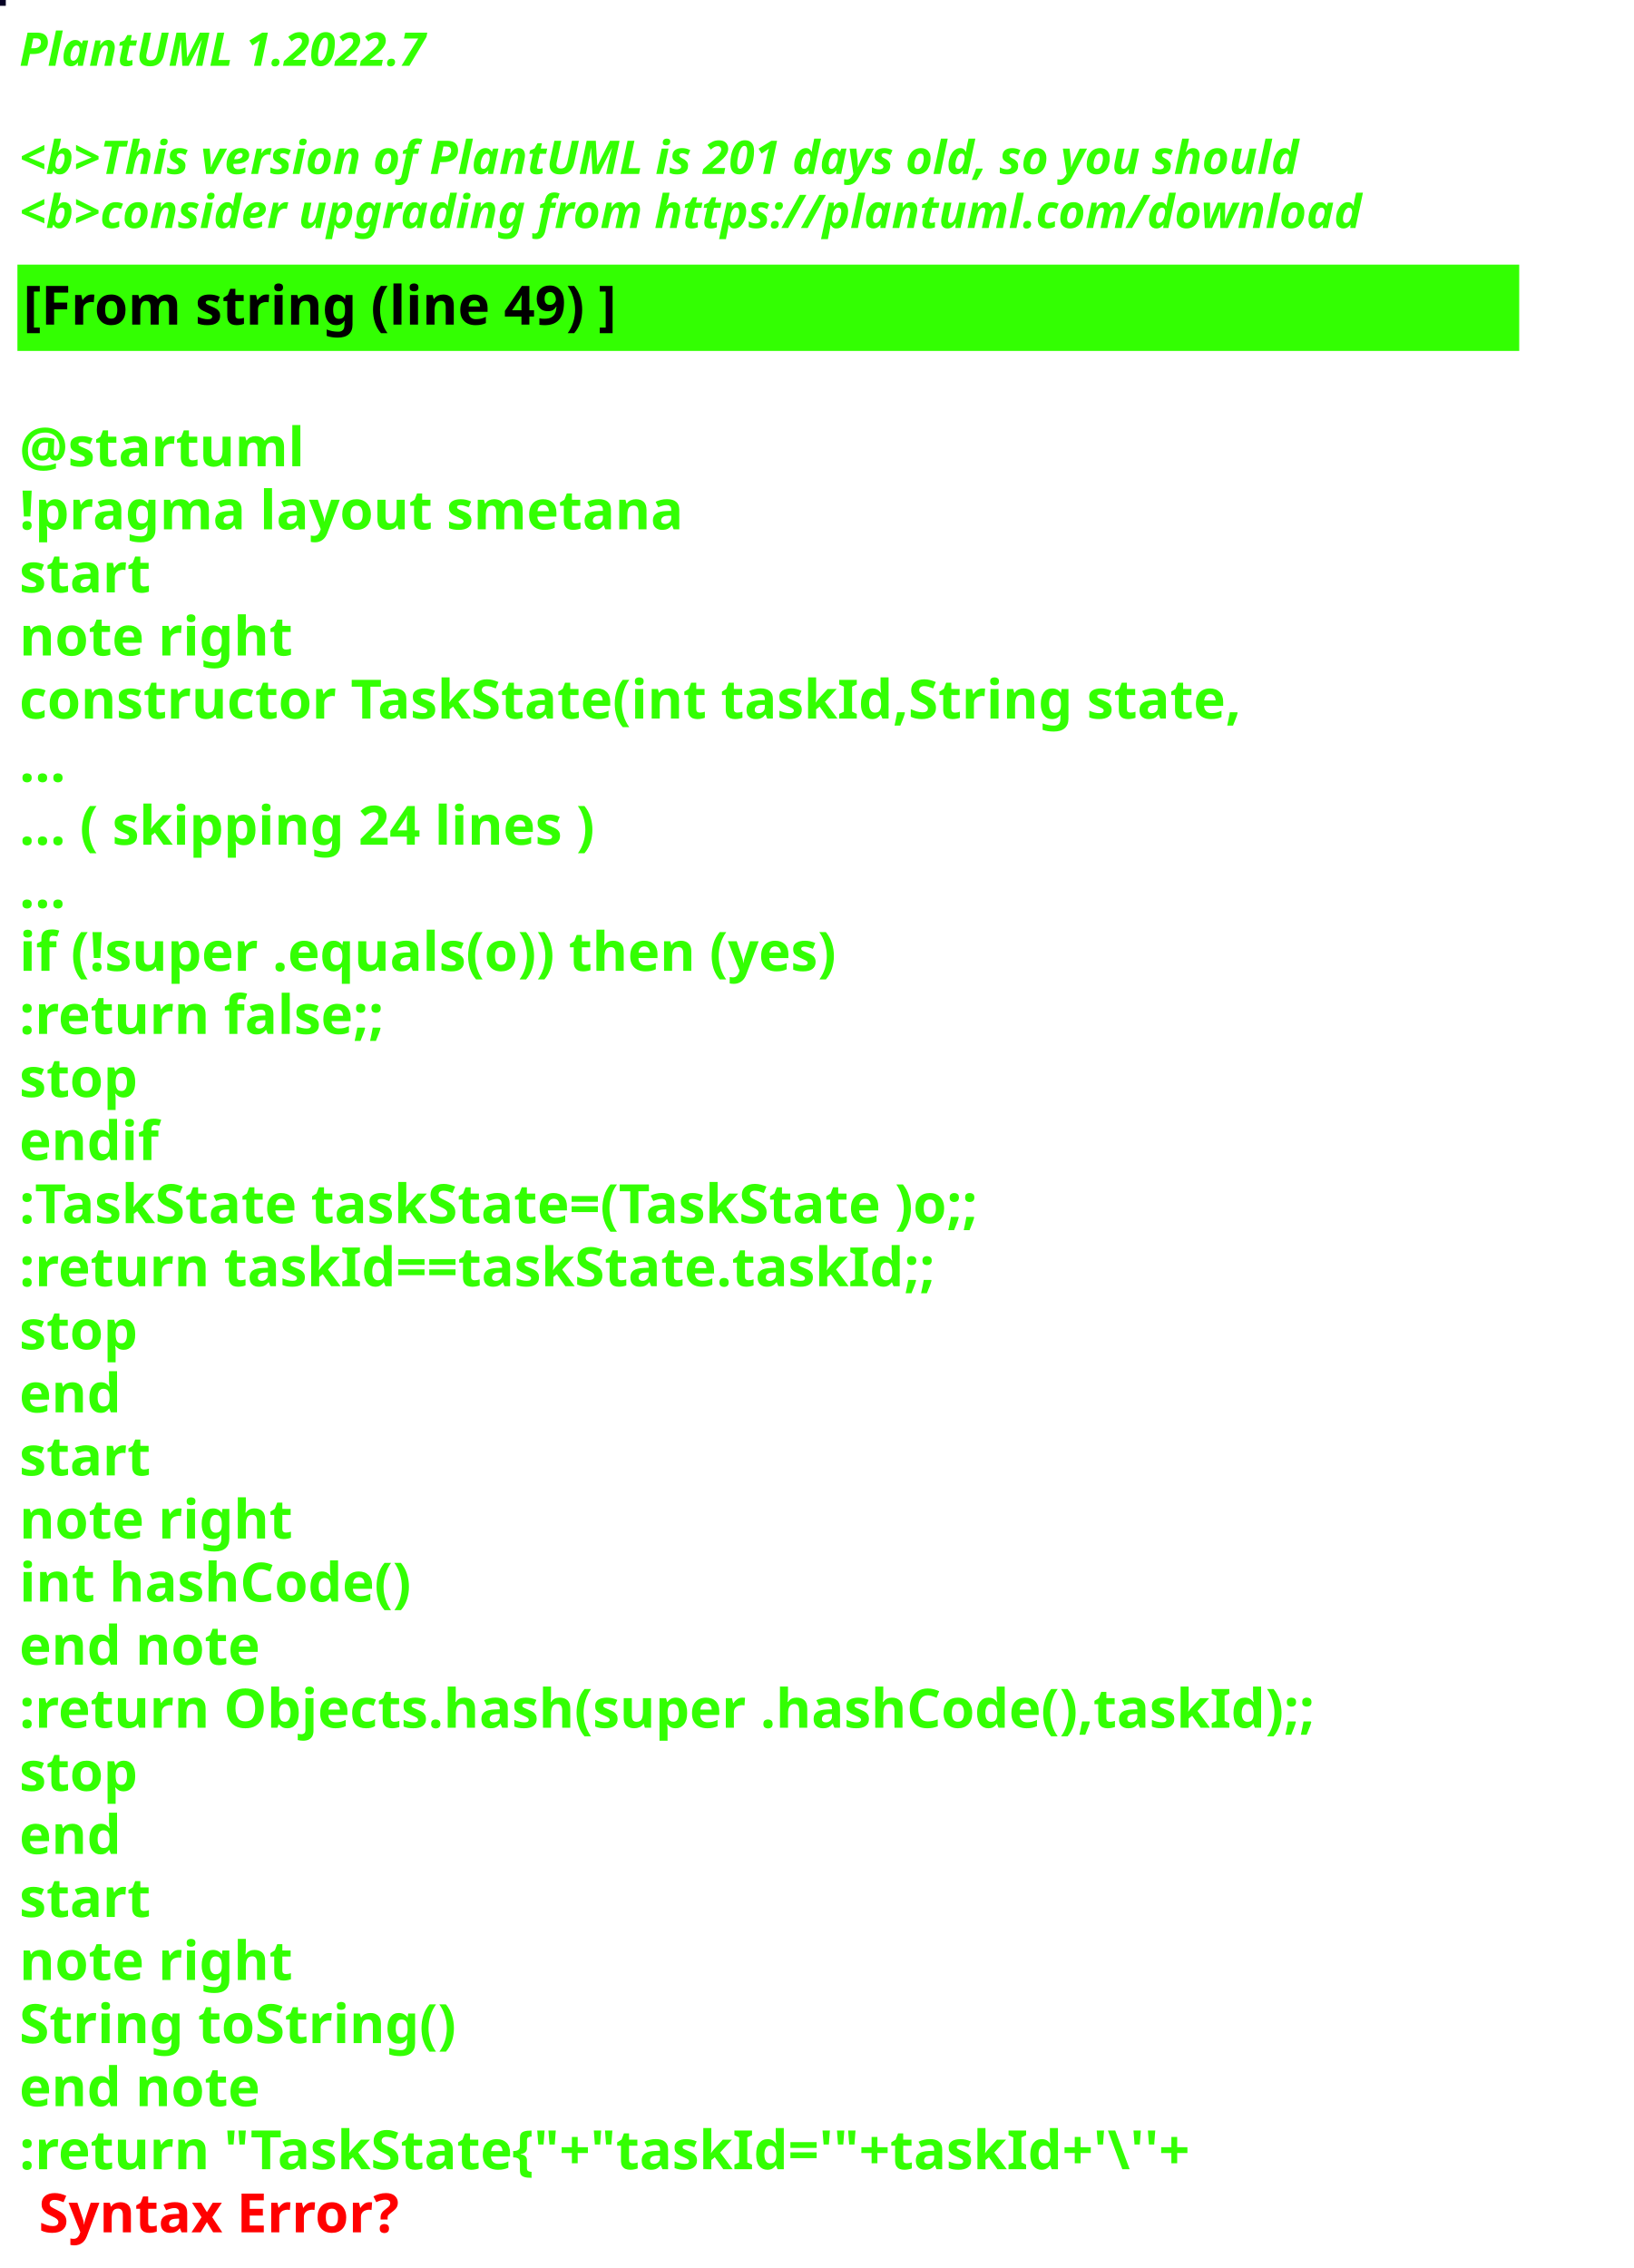
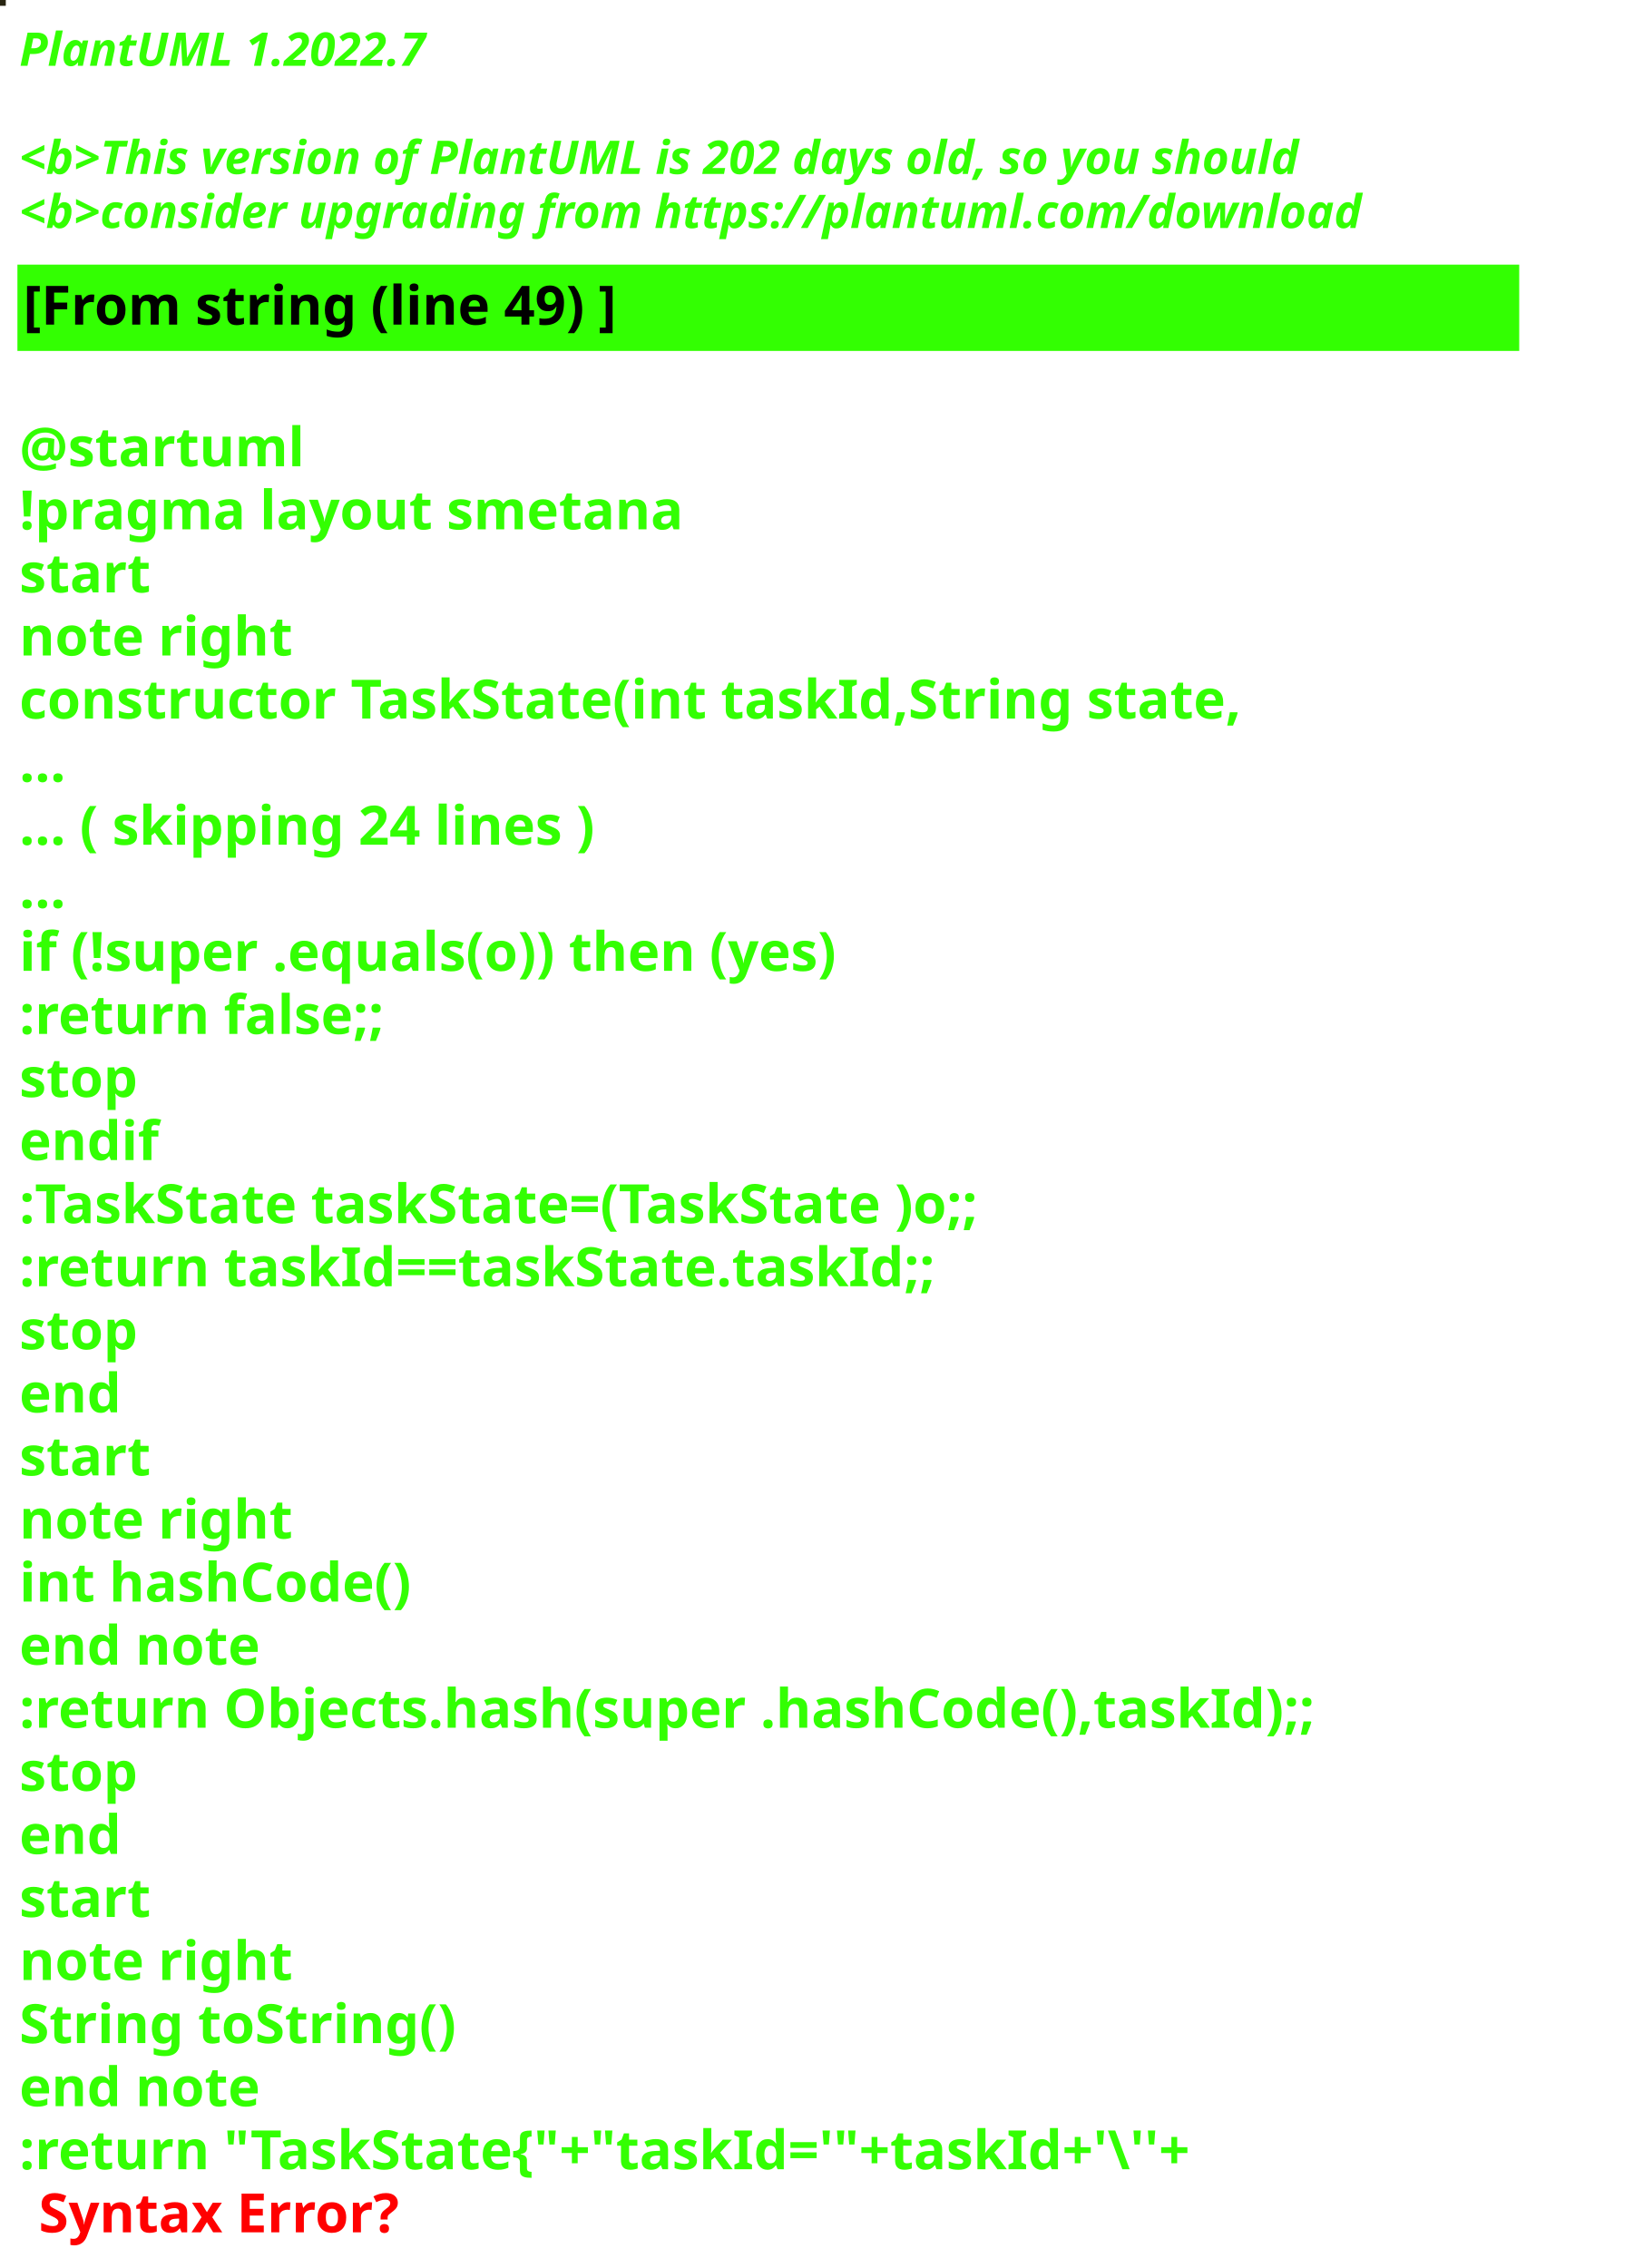
<svg xmlns="http://www.w3.org/2000/svg" contentStyleType="text/css" height="586px" preserveAspectRatio="none" style="width:422px;height:586px;background:#000000;" version="1.1" viewBox="0 0 422 586" width="422px" zoomAndPan="magnify">
  <defs />
  <g>
-     <rect fill="#060224" height="1" style="stroke:#060224;stroke-width:1.0;" width="1" x="0" y="0" />
+     <rect fill="#272411" height="1" style="stroke:#272411;stroke-width:1.0;" width="1" x="0" y="0" />
    <text fill="#33FF02" font-family="sans-serif" font-size="12" font-style="italic" font-weight="bold" lengthAdjust="spacing" textLength="127" x="5" y="17">PlantUML 1.2022.7</text>
    <text fill="#33FF02" font-family="sans-serif" font-size="12" font-style="italic" font-weight="bold" lengthAdjust="spacing" textLength="4" x="5" y="30.969"> </text>
-     <text fill="#33FF02" font-family="sans-serif" font-size="12" font-style="italic" font-weight="bold" lengthAdjust="spacing" textLength="399" x="5" y="44.938">&lt;b&gt;This version of PlantUML is 201 days old, so you should</text>
+     <text fill="#33FF02" font-family="sans-serif" font-size="12" font-style="italic" font-weight="bold" lengthAdjust="spacing" textLength="399" x="5" y="44.938">&lt;b&gt;This version of PlantUML is 202 days old, so you should</text>
    <text fill="#33FF02" font-family="sans-serif" font-size="12" font-style="italic" font-weight="bold" lengthAdjust="spacing" textLength="408" x="5" y="58.906">&lt;b&gt;consider upgrading from https://plantuml.com/download</text>
    <rect fill="#33FF02" height="21.297" style="stroke:#33FF02;stroke-width:1.0;" width="387" x="5" y="68.875" />
    <text fill="#000000" font-family="sans-serif" font-size="14" font-weight="bold" lengthAdjust="spacing" textLength="178" x="6" y="83.875">[From string (line 49) ]</text>
    <text fill="#33FF02" font-family="sans-serif" font-size="14" font-weight="bold" lengthAdjust="spacing" textLength="5" x="5" y="104.172"> </text>
    <text fill="#33FF02" font-family="sans-serif" font-size="14" font-weight="bold" lengthAdjust="spacing" textLength="79" x="5" y="120.469">@startuml</text>
    <text fill="#33FF02" font-family="sans-serif" font-size="14" font-weight="bold" lengthAdjust="spacing" textLength="190" x="5" y="136.766">!pragma layout smetana</text>
    <text fill="#33FF02" font-family="sans-serif" font-size="14" font-weight="bold" lengthAdjust="spacing" textLength="37" x="5" y="153.062">start</text>
    <text fill="#33FF02" font-family="sans-serif" font-size="14" font-weight="bold" lengthAdjust="spacing" textLength="78" x="5" y="169.359">note right</text>
    <text fill="#33FF02" font-family="sans-serif" font-size="14" font-weight="bold" lengthAdjust="spacing" textLength="356" x="5" y="185.656">constructor TaskState(int taskId,String state,</text>
    <text fill="#33FF02" font-family="sans-serif" font-size="14" font-weight="bold" lengthAdjust="spacing" textLength="15" x="5" y="201.953">...</text>
    <text fill="#33FF02" font-family="sans-serif" font-size="14" font-weight="bold" lengthAdjust="spacing" textLength="175" x="5" y="218.25">... ( skipping 24 lines )</text>
    <text fill="#33FF02" font-family="sans-serif" font-size="14" font-weight="bold" lengthAdjust="spacing" textLength="15" x="5" y="234.547">...</text>
    <text fill="#33FF02" font-family="sans-serif" font-size="14" font-weight="bold" lengthAdjust="spacing" textLength="249" x="5" y="250.844">if (!super .equals(o)) then (yes)</text>
    <text fill="#33FF02" font-family="sans-serif" font-size="14" font-weight="bold" lengthAdjust="spacing" textLength="111" x="5" y="267.141">:return false;;</text>
    <text fill="#33FF02" font-family="sans-serif" font-size="14" font-weight="bold" lengthAdjust="spacing" textLength="35" x="5" y="283.438">stop</text>
    <text fill="#33FF02" font-family="sans-serif" font-size="14" font-weight="bold" lengthAdjust="spacing" textLength="40" x="5" y="299.734">endif</text>
    <text fill="#33FF02" font-family="sans-serif" font-size="14" font-weight="bold" lengthAdjust="spacing" textLength="292" x="5" y="316.031">:TaskState taskState=(TaskState )o;;</text>
    <text fill="#33FF02" font-family="sans-serif" font-size="14" font-weight="bold" lengthAdjust="spacing" textLength="270" x="5" y="332.328">:return taskId==taskState.taskId;;</text>
    <text fill="#33FF02" font-family="sans-serif" font-size="14" font-weight="bold" lengthAdjust="spacing" textLength="35" x="5" y="348.625">stop</text>
    <text fill="#33FF02" font-family="sans-serif" font-size="14" font-weight="bold" lengthAdjust="spacing" textLength="30" x="5" y="364.922">end</text>
    <text fill="#33FF02" font-family="sans-serif" font-size="14" font-weight="bold" lengthAdjust="spacing" textLength="37" x="5" y="381.219">start</text>
    <text fill="#33FF02" font-family="sans-serif" font-size="14" font-weight="bold" lengthAdjust="spacing" textLength="78" x="5" y="397.516">note right</text>
    <text fill="#33FF02" font-family="sans-serif" font-size="14" font-weight="bold" lengthAdjust="spacing" textLength="116" x="5" y="413.812">int hashCode()</text>
    <text fill="#33FF02" font-family="sans-serif" font-size="14" font-weight="bold" lengthAdjust="spacing" textLength="71" x="5" y="430.109">end note</text>
    <text fill="#33FF02" font-family="sans-serif" font-size="14" font-weight="bold" lengthAdjust="spacing" textLength="387" x="5" y="446.406">:return Objects.hash(super .hashCode(),taskId);;</text>
    <text fill="#33FF02" font-family="sans-serif" font-size="14" font-weight="bold" lengthAdjust="spacing" textLength="35" x="5" y="462.703">stop</text>
    <text fill="#33FF02" font-family="sans-serif" font-size="14" font-weight="bold" lengthAdjust="spacing" textLength="30" x="5" y="479">end</text>
    <text fill="#33FF02" font-family="sans-serif" font-size="14" font-weight="bold" lengthAdjust="spacing" textLength="37" x="5" y="495.297">start</text>
    <text fill="#33FF02" font-family="sans-serif" font-size="14" font-weight="bold" lengthAdjust="spacing" textLength="78" x="5" y="511.594">note right</text>
    <text fill="#33FF02" font-family="sans-serif" font-size="14" font-weight="bold" lengthAdjust="spacing" textLength="127" x="5" y="527.891">String toString()</text>
    <text fill="#33FF02" font-family="sans-serif" font-size="14" font-weight="bold" lengthAdjust="spacing" textLength="71" x="5" y="544.188">end note</text>
    <text fill="#33FF02" font-family="sans-serif" font-size="14" font-weight="bold" lengthAdjust="spacing" text-decoration="wavy underline" textLength="352" x="5" y="560.484">:return "TaskState{"+"taskId='"+taskId+'\''+</text>
    <text fill="#FF0000" font-family="sans-serif" font-size="14" font-weight="bold" lengthAdjust="spacing" textLength="106" x="10" y="576.781">Syntax Error?</text>
  </g>
</svg>
